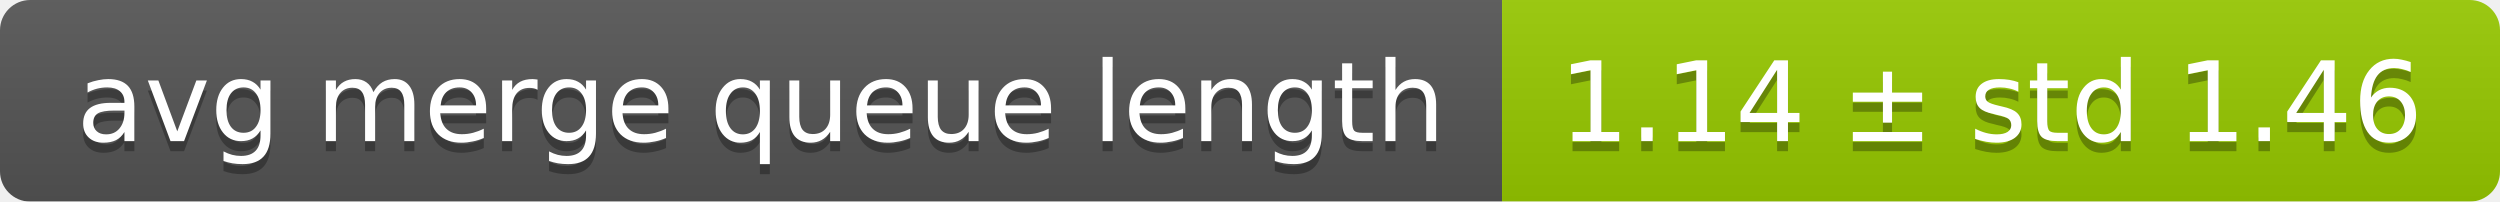
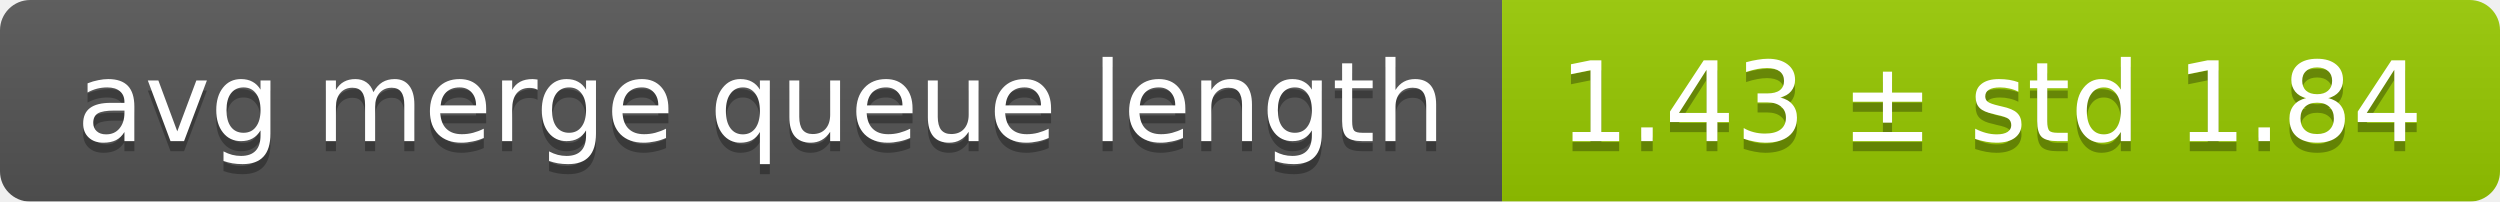
<svg xmlns="http://www.w3.org/2000/svg" width="248" height="20">
  <linearGradient id="smooth" x2="0" y2="100%">
    <stop offset="0" stop-color="#bbb" stop-opacity=".1" />
    <stop offset="1" stop-opacity=".1" />
  </linearGradient>
  <mask id="round">
    <rect width="248" height="20" rx="3" fill="#fff" />
  </mask>
  <g mask="url(#round)">
    <rect width="149" height="20" fill="#555" />
    <rect x="149" width="99" height="20" fill="#97ca00" />
    <rect width="248" height="20" fill="url(#smooth)" />
  </g>
  <g fill="#fff" text-anchor="middle" font-family="DejaVu Sans,Verdana,Geneva,sans-serif" font-size="11">
    <text x="75.5" y="15" fill="#010101" fill-opacity=".3">avg merge queue length</text>
    <text x="75.5" y="14">avg merge queue length</text>
-     <text x="197.5" y="15" fill="#010101" fill-opacity=".3">1.14 ± std 1.46</text>
-     <text x="197.5" y="14">1.14 ± std 1.46</text>
+     <text x="197.5" y="15" fill="#010101" fill-opacity=".3">1.43 ± std 1.84</text>
+     <text x="197.5" y="14">1.43 ± std 1.84</text>
  </g>
</svg>
